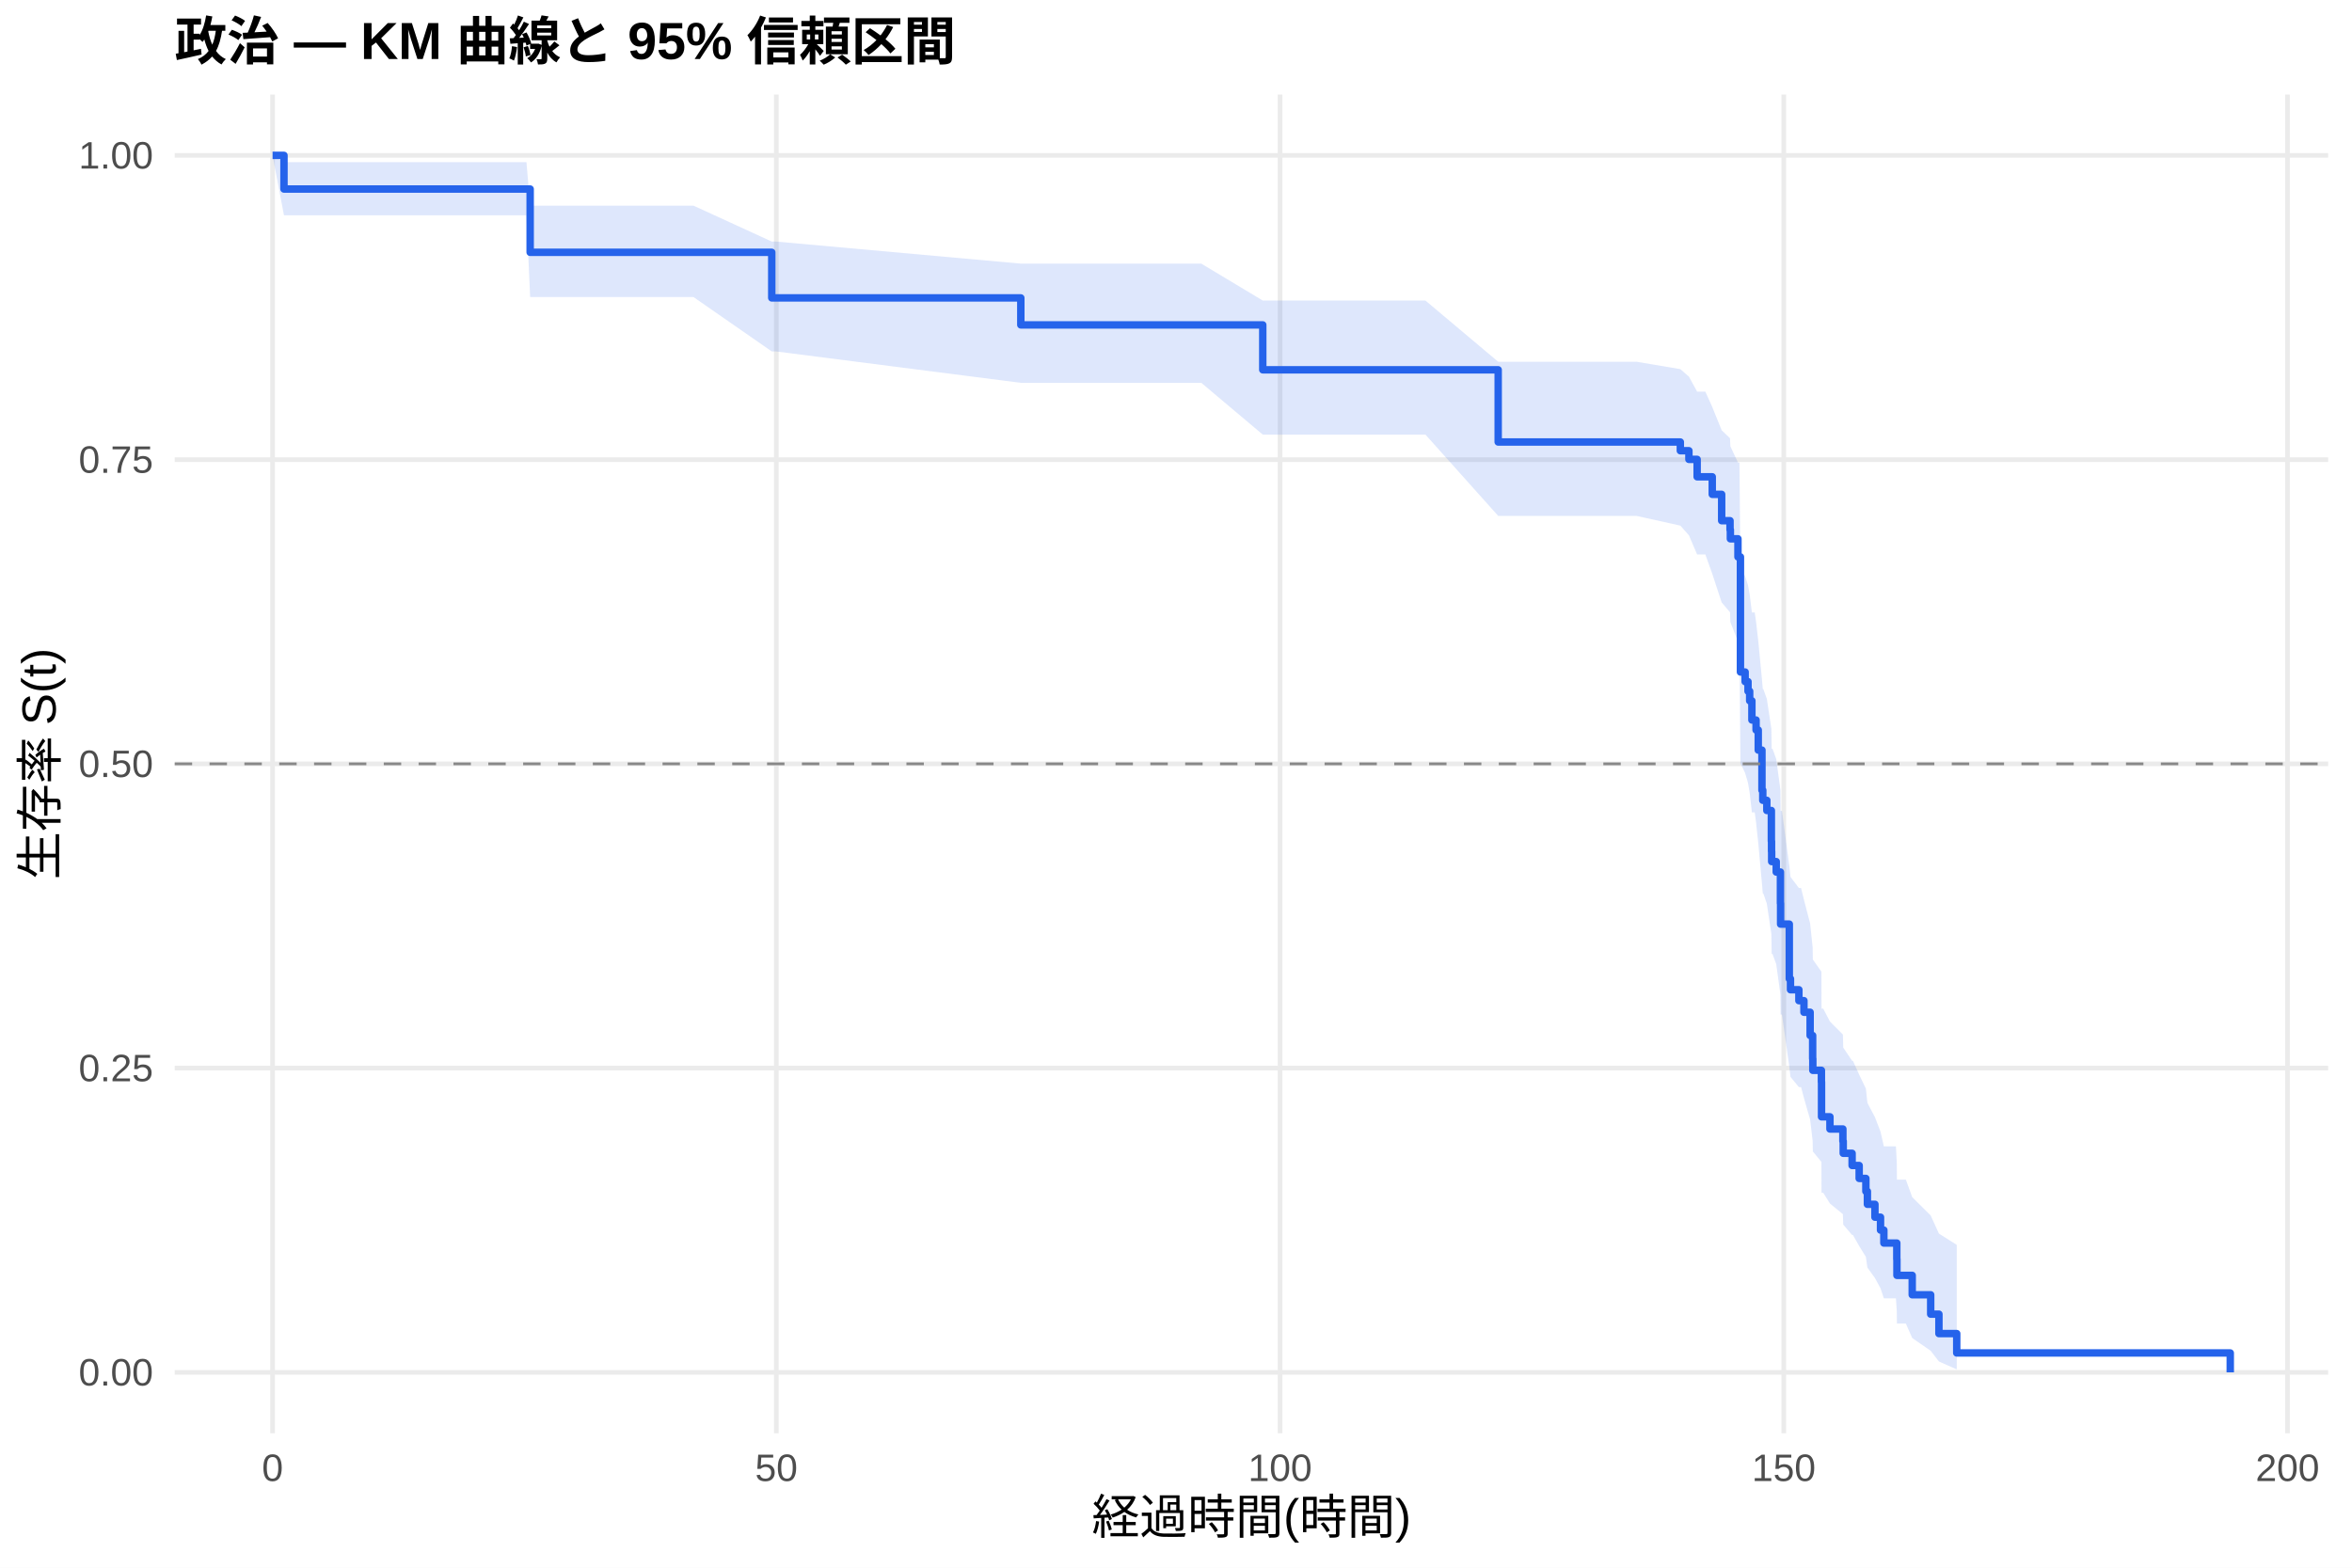
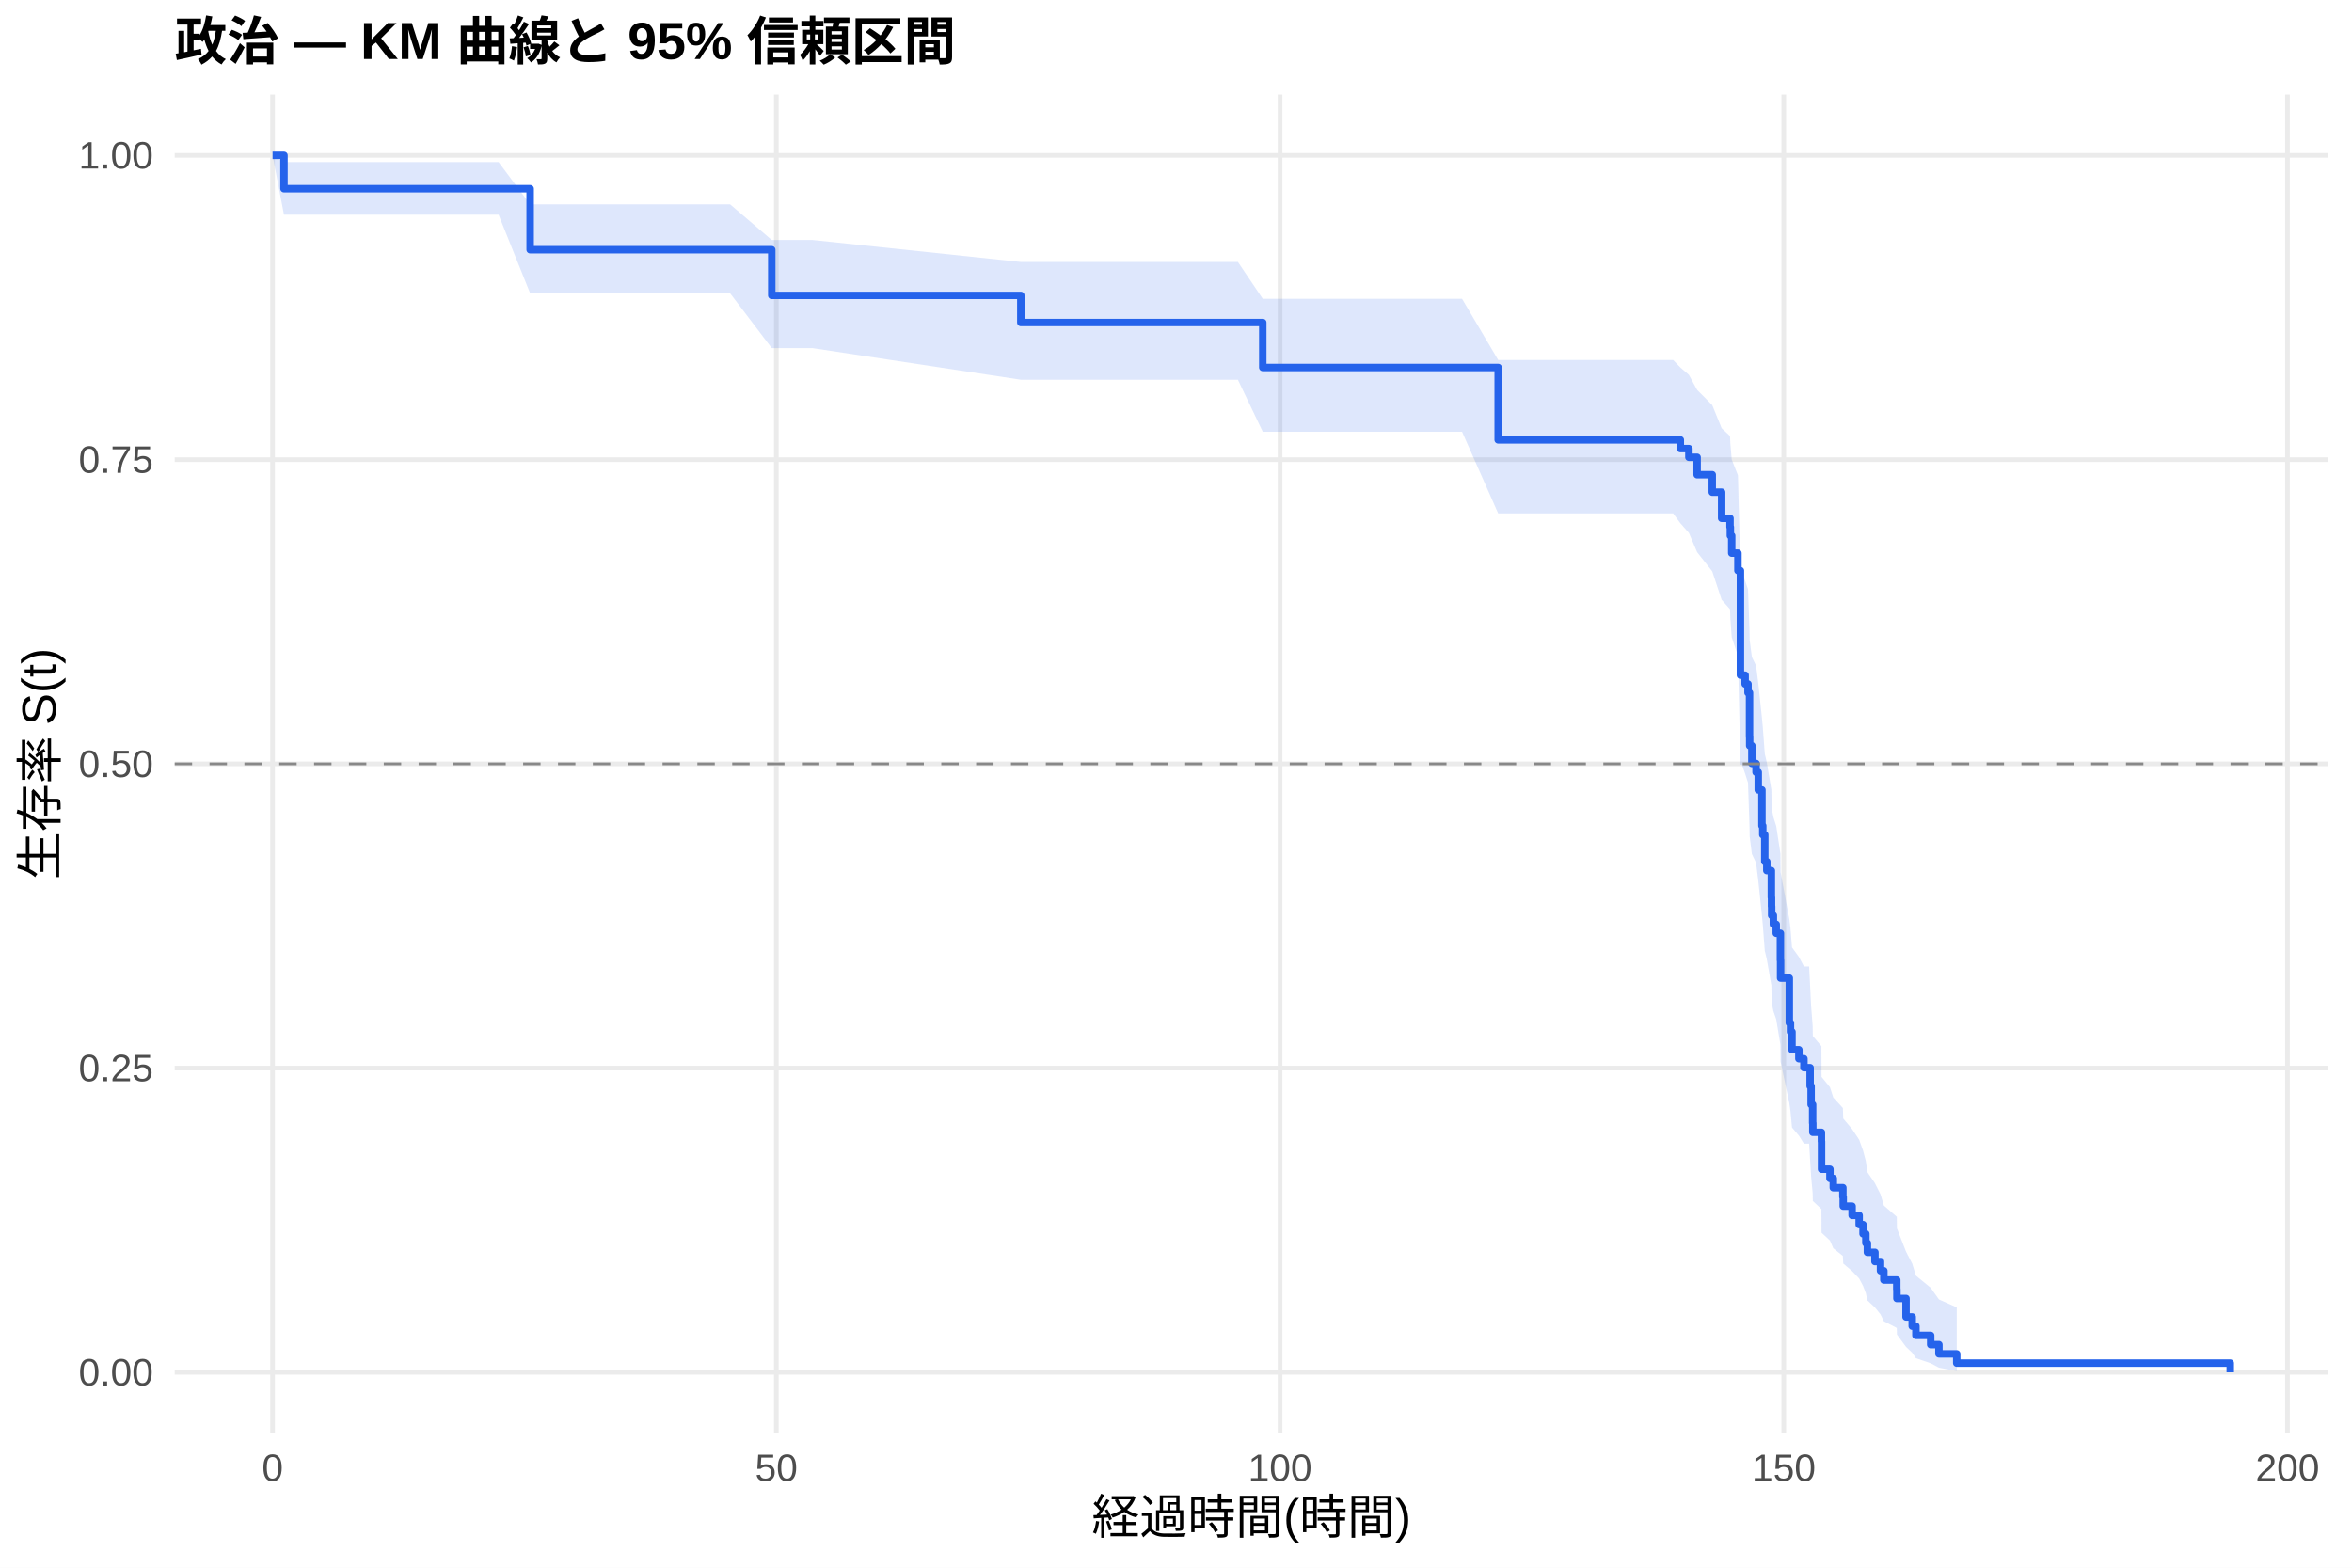
<svg xmlns="http://www.w3.org/2000/svg" width="540.00pt" height="360.00pt" viewBox="0 0 540.00 360.00">
  <g class="svglite">
    <defs>
      <style type="text/css">
    .svglite line, .svglite polyline, .svglite polygon, .svglite path, .svglite rect, .svglite circle {
      fill: none;
      stroke: #000000;
      stroke-linecap: round;
      stroke-linejoin: round;
      stroke-miterlimit: 10.00;
    }
    .svglite text {
      white-space: pre;
    }
    .svglite g.glyphgroup path {
      fill: inherit;
      stroke: none;
    }
  </style>
    </defs>
    <rect width="100%" height="100%" style="stroke: none; fill: #FFFFFF;" />
    <defs>
      <clipPath id="cpMC4wMHw1NDAuMDB8MC4wMHwzNjAuMDA=">
        <rect x="0.00" y="0.00" width="540.00" height="360.00" />
      </clipPath>
    </defs>
    <g clip-path="url(#cpMC4wMHw1NDAuMDB8MC4wMHwzNjAuMDA=)">
      <rect x="0" y="0.00" width="540.00" height="360.00" style="stroke-width: 1.07; stroke: none; fill: #FFFFFF;" />
    </g>
    <defs>
      <clipPath id="cpNDAuMTF8NTM0LjUyfDIxLjcxfDMyOS4xMg==">
        <rect x="40.11" y="21.71" width="494.41" height="307.41" />
      </clipPath>
    </defs>
    <g clip-path="url(#cpNDAuMTF8NTM0LjUyfDIxLjcxfDMyOS4xMg==)">
      <polyline points="40.11,315.14 534.52,315.14 " style="stroke-width: 1.07; stroke: #EBEBEB; stroke-linecap: butt;" />
      <polyline points="40.11,245.28 534.52,245.28 " style="stroke-width: 1.07; stroke: #EBEBEB; stroke-linecap: butt;" />
      <polyline points="40.11,175.41 534.52,175.41 " style="stroke-width: 1.07; stroke: #EBEBEB; stroke-linecap: butt;" />
      <polyline points="40.11,105.55 534.52,105.55 " style="stroke-width: 1.07; stroke: #EBEBEB; stroke-linecap: butt;" />
      <polyline points="40.11,35.68 534.52,35.68 " style="stroke-width: 1.07; stroke: #EBEBEB; stroke-linecap: butt;" />
      <polyline points="62.58,329.12 62.58,21.71 " style="stroke-width: 1.07; stroke: #EBEBEB; stroke-linecap: butt;" />
      <polyline points="178.24,329.12 178.24,21.71 " style="stroke-width: 1.07; stroke: #EBEBEB; stroke-linecap: butt;" />
      <polyline points="293.89,329.12 293.89,21.71 " style="stroke-width: 1.07; stroke: #EBEBEB; stroke-linecap: butt;" />
      <polyline points="409.54,329.12 409.54,21.71 " style="stroke-width: 1.07; stroke: #EBEBEB; stroke-linecap: butt;" />
      <polyline points="525.19,329.12 525.19,21.71 " style="stroke-width: 1.07; stroke: #EBEBEB; stroke-linecap: butt;" />
-       <polygon points="62.58,35.68 65.20,37.24 73.65,37.24 85.29,37.24 97.28,37.24 106.07,37.24 120.87,37.24 121.72,47.23 139.80,47.23 159.23,47.23 177.19,55.47 178.16,55.47 234.37,60.54 242.50,60.54 258.42,60.54 275.81,60.54 289.92,69.02 306.49,69.02 327.27,69.02 343.97,83.07 352.33,83.07 375.73,83.07 385.79,84.77 387.76,86.48 389.65,89.94 391.54,89.94 393.12,93.46 395.28,98.80 397.20,100.64 397.28,102.49 399.02,106.21 399.36,106.21 399.59,130.27 400.67,132.33 401.33,134.40 401.71,136.47 402.22,140.64 402.87,140.64 403.18,142.81 403.68,147.17 404.53,156.00 404.72,158.22 404.84,158.22 405.65,160.49 406.69,167.34 406.73,169.64 406.76,171.95 406.96,171.95 407.81,174.30 408.77,181.41 408.81,186.20 409.12,186.20 410.81,198.80 411.08,201.36 413.01,203.92 413.51,203.92 414.17,206.62 415.59,212.06 416.17,217.56 416.21,220.34 418.18,223.13 418.21,231.62 418.60,231.62 420.14,234.58 423.11,237.56 423.19,240.57 425.23,243.60 425.42,243.60 426.85,246.78 428.39,249.99 428.74,253.25 430.47,256.54 431.75,259.87 432.52,263.25 435.29,263.25 435.49,267.01 435.52,270.89 437.57,270.89 439.03,274.91 443.27,279.12 445.16,283.28 449.25,285.87 449.25,314.46 445.16,312.65 443.27,310.19 439.03,307.26 437.57,303.94 435.52,303.94 435.49,301.12 435.29,298.15 432.52,298.15 431.75,295.84 430.47,293.48 428.74,291.07 428.39,288.62 426.85,286.13 425.42,283.60 425.23,283.60 423.19,281.22 423.11,278.81 420.14,276.37 418.60,273.91 418.21,273.91 418.18,266.82 416.21,264.41 416.17,261.99 415.59,257.10 414.17,252.14 413.51,249.64 413.01,249.64 411.08,247.29 410.81,244.94 409.12,232.98 408.81,232.98 408.77,228.38 407.81,221.41 406.96,219.07 406.76,219.07 406.73,216.78 406.69,214.47 405.65,207.51 404.84,205.17 404.72,205.17 404.53,202.87 403.68,193.59 403.18,188.90 402.87,186.55 402.22,186.55 401.71,182.05 401.33,179.79 400.67,177.52 399.59,175.25 399.36,147.32 399.02,147.32 397.28,142.85 397.20,140.60 395.28,138.34 393.12,131.76 391.54,127.33 389.65,127.33 387.76,122.92 385.79,120.70 375.73,118.47 352.33,118.47 343.97,118.47 327.27,99.80 306.49,99.80 289.92,99.80 275.81,87.91 258.42,87.91 242.50,87.91 234.37,87.91 178.16,80.70 177.19,80.70 159.23,68.22 139.80,68.22 121.72,68.22 120.87,49.44 106.07,49.44 97.28,49.44 85.29,49.44 73.65,49.44 65.20,49.44 62.58,35.68 " style="stroke-width: 0.00; stroke: none; stroke-linecap: butt; fill: #2563EB; fill-opacity: 0.15;" />
-       <polyline points="62.58,35.68 65.20,37.24 73.65,37.24 85.29,37.24 97.28,37.24 106.07,37.24 120.87,37.24 121.72,47.23 139.80,47.23 159.23,47.23 177.19,55.47 178.16,55.47 234.37,60.54 242.50,60.54 258.42,60.54 275.81,60.54 289.92,69.02 306.49,69.02 327.27,69.02 343.97,83.07 352.33,83.07 375.73,83.07 385.79,84.77 387.76,86.48 389.65,89.94 391.54,89.94 393.12,93.46 395.28,98.80 397.20,100.64 397.28,102.49 399.02,106.21 399.36,106.21 399.59,130.27 400.67,132.33 401.33,134.40 401.71,136.47 402.22,140.64 402.87,140.64 403.18,142.81 403.68,147.17 404.53,156.00 404.72,158.22 404.84,158.22 405.65,160.49 406.69,167.34 406.73,169.64 406.76,171.95 406.96,171.95 407.81,174.30 408.77,181.41 408.81,186.20 409.12,186.20 410.81,198.80 411.08,201.36 413.01,203.92 413.51,203.92 414.17,206.62 415.59,212.06 416.17,217.56 416.21,220.34 418.18,223.13 418.21,231.62 418.60,231.62 420.14,234.58 423.11,237.56 423.19,240.57 425.23,243.60 425.42,243.60 426.85,246.78 428.39,249.99 428.74,253.25 430.47,256.54 431.75,259.87 432.52,263.25 435.29,263.25 435.49,267.01 435.52,270.89 437.57,270.89 439.03,274.91 443.27,279.12 445.16,283.28 449.25,285.87 " style="stroke-width: 1.07; stroke: none; stroke-linecap: butt;" />
-       <polyline points="449.25,314.46 445.16,312.65 443.27,310.19 439.03,307.26 437.57,303.94 435.52,303.94 435.49,301.12 435.29,298.15 432.52,298.15 431.75,295.84 430.47,293.48 428.74,291.07 428.39,288.62 426.85,286.13 425.42,283.60 425.23,283.60 423.19,281.22 423.11,278.81 420.14,276.37 418.60,273.91 418.21,273.91 418.18,266.82 416.21,264.41 416.17,261.99 415.59,257.10 414.17,252.14 413.51,249.64 413.01,249.64 411.08,247.29 410.81,244.94 409.12,232.98 408.81,232.98 408.77,228.38 407.81,221.41 406.96,219.07 406.76,219.07 406.73,216.78 406.69,214.47 405.65,207.51 404.84,205.17 404.72,205.17 404.53,202.87 403.68,193.59 403.18,188.90 402.87,186.55 402.22,186.55 401.71,182.05 401.33,179.79 400.67,177.52 399.59,175.25 399.36,147.32 399.02,147.32 397.28,142.85 397.20,140.60 395.28,138.34 393.12,131.76 391.54,127.33 389.65,127.33 387.76,122.92 385.79,120.70 375.73,118.47 352.33,118.47 343.97,118.47 327.27,99.80 306.49,99.80 289.92,99.80 275.81,87.91 258.42,87.91 242.50,87.91 234.37,87.91 178.16,80.70 177.19,80.70 159.23,68.22 139.80,68.22 121.72,68.22 120.87,49.44 106.07,49.44 97.28,49.44 85.29,49.44 73.65,49.44 65.20,49.44 62.58,35.68 " style="stroke-width: 1.07; stroke: none; stroke-linecap: butt;" />
-       <polyline points="62.58,35.68 65.20,35.68 65.20,43.41 73.65,43.41 73.65,43.41 85.29,43.41 85.29,43.41 97.28,43.41 97.28,43.41 106.07,43.41 106.07,43.41 120.87,43.41 120.87,43.41 121.72,43.41 121.72,57.94 139.80,57.94 139.80,57.94 159.23,57.94 159.23,57.94 177.19,57.94 177.19,68.41 178.16,68.41 178.16,68.41 234.37,68.41 234.37,74.61 242.50,74.61 242.50,74.61 258.42,74.61 258.42,74.61 275.81,74.61 275.81,74.61 289.92,74.61 289.92,84.92 306.49,84.92 306.49,84.92 327.27,84.92 327.27,84.92 343.97,84.92 343.97,101.50 352.33,101.50 352.33,101.50 375.73,101.50 375.73,101.50 385.79,101.50 385.79,103.50 387.76,103.50 387.76,105.49 389.65,105.49 389.65,109.49 391.54,109.49 391.54,109.49 393.12,109.49 393.12,113.52 395.28,113.52 395.28,119.57 397.20,119.57 397.20,121.65 397.28,121.65 397.28,123.73 399.02,123.73 399.02,127.89 399.36,127.89 399.36,127.89 399.59,127.89 399.59,154.32 400.67,154.32 400.67,156.53 401.33,156.53 401.33,158.73 401.71,158.73 401.71,160.93 402.22,160.93 402.22,165.34 402.87,165.34 402.87,165.34 403.18,165.34 403.18,167.64 403.68,167.64 403.68,172.25 404.53,172.25 404.53,181.47 404.72,181.47 404.72,183.78 404.84,183.78 404.84,183.78 405.65,183.78 405.65,186.12 406.69,186.12 406.69,193.16 406.73,193.16 406.73,195.51 406.76,195.51 406.76,197.85 406.96,197.85 406.96,197.85 407.81,197.85 407.81,200.25 408.77,200.25 408.77,207.43 408.81,207.43 408.81,212.21 409.12,212.21 409.12,212.21 410.81,212.21 410.81,224.77 411.08,224.77 411.08,227.28 413.01,227.28 413.01,229.79 413.51,229.79 413.51,229.79 414.17,229.79 414.17,232.45 415.59,232.45 415.59,237.79 416.17,237.79 416.17,243.12 416.21,243.12 416.21,245.79 418.18,245.79 418.18,248.46 418.21,248.46 418.21,256.46 418.60,256.46 418.60,256.46 420.14,256.46 420.14,259.26 423.11,259.26 423.11,262.05 423.19,262.05 423.19,264.84 425.23,264.84 425.23,267.64 425.42,267.64 425.42,267.64 426.85,267.64 426.85,270.61 428.39,270.61 428.39,273.58 428.74,273.58 428.74,276.55 430.47,276.55 430.47,279.51 431.75,279.51 431.75,282.48 432.52,282.48 432.52,285.45 435.29,285.45 435.29,285.45 435.49,285.45 435.49,289.16 435.52,289.16 435.52,292.87 437.57,292.87 437.57,292.87 439.03,292.87 439.03,297.33 443.27,297.33 443.27,301.78 445.16,301.78 445.16,306.24 449.25,306.24 449.25,310.69 512.05,310.69 512.05,315.14 " style="stroke-width: 1.71; stroke: #2563EB; stroke-linecap: butt;" />
+       <polygon points="62.58,35.68 65.20,37.23 70.99,37.23 82.05,37.23 93.69,37.23 105.68,37.23 114.47,37.23 121.72,46.93 129.28,46.93 148.20,46.93 167.63,46.93 177.19,55.11 186.56,55.11 234.37,60.16 250.90,60.16 266.83,60.16 284.21,60.16 289.92,68.62 314.90,68.62 335.68,68.62 343.97,82.67 360.74,82.67 384.14,82.67 385.79,84.37 387.76,86.08 389.65,89.54 393.12,93.03 395.28,98.34 397.20,100.12 397.28,101.91 397.59,105.52 399.02,109.15 399.59,131.47 399.94,131.47 400.67,133.38 401.33,135.30 401.68,145.00 401.71,146.95 402.22,150.88 403.18,152.85 403.68,156.81 404.53,164.89 404.72,166.93 405.18,173.07 405.65,175.12 406.69,181.33 406.73,183.41 406.76,185.50 407.15,187.59 407.81,189.69 408.77,196.02 408.81,200.27 410.81,211.01 411.08,213.18 411.43,217.54 413.01,219.73 414.17,221.93 415.36,221.93 415.59,226.45 415.82,231.01 416.17,235.60 416.21,237.92 418.18,240.24 418.21,247.29 420.14,249.66 420.91,252.04 423.11,254.44 423.19,256.86 425.23,259.29 426.85,261.73 427.74,264.20 428.39,266.68 428.74,269.18 430.47,271.71 431.75,274.26 432.52,276.83 435.49,279.43 435.52,282.07 437.61,287.43 439.03,290.17 439.88,292.94 443.27,295.72 445.16,298.40 449.25,300.22 449.25,314.84 445.16,314.07 443.27,313.06 439.88,311.90 439.03,310.64 437.61,309.30 435.52,306.45 435.49,304.95 432.52,303.41 431.75,301.84 430.47,300.24 428.74,298.61 428.39,296.96 427.74,295.29 426.85,293.60 425.23,291.89 423.19,290.16 423.11,288.41 420.91,286.65 420.14,284.87 418.21,283.08 418.18,277.64 416.21,275.80 416.17,273.95 415.82,270.21 415.59,266.44 415.36,262.63 414.17,262.63 413.01,260.78 411.43,258.92 411.08,255.18 410.81,253.29 408.81,243.78 408.77,239.93 407.81,234.10 407.15,232.15 406.76,230.19 406.73,228.22 406.69,226.25 405.65,220.30 405.18,218.31 404.72,212.29 404.53,210.27 403.68,202.15 403.18,198.12 402.22,196.10 401.71,192.04 401.68,190.01 401.33,179.74 400.67,177.67 399.94,175.59 399.59,175.59 399.02,150.58 397.59,146.33 397.28,142.04 397.20,139.89 395.28,137.73 393.12,131.20 389.65,126.80 387.76,122.37 385.79,120.14 384.14,117.90 360.74,117.90 343.97,117.90 335.68,99.15 314.90,99.15 289.92,99.15 284.21,87.20 266.83,87.20 250.90,87.20 234.37,87.20 186.56,79.94 177.19,79.94 167.63,67.36 148.20,67.36 129.28,67.36 121.72,67.36 114.47,49.31 105.68,49.31 93.69,49.31 82.05,49.31 70.99,49.31 65.20,49.31 62.58,35.68 " style="stroke-width: 0.00; stroke: none; stroke-linecap: butt; fill: #2563EB; fill-opacity: 0.15;" />
+       <polyline points="62.58,35.68 65.20,37.23 70.99,37.23 82.05,37.23 93.69,37.23 105.68,37.23 114.47,37.23 121.72,46.93 129.28,46.93 148.20,46.93 167.63,46.93 177.19,55.11 186.56,55.11 234.37,60.16 250.90,60.16 266.83,60.16 284.21,60.16 289.92,68.62 314.90,68.62 335.68,68.62 343.97,82.67 360.74,82.67 384.14,82.67 385.79,84.37 387.76,86.08 389.65,89.54 393.12,93.03 395.28,98.34 397.20,100.12 397.28,101.91 397.59,105.52 399.02,109.15 399.59,131.47 399.94,131.47 400.67,133.38 401.33,135.30 401.68,145.00 401.71,146.95 402.22,150.88 403.18,152.85 403.68,156.81 404.53,164.89 404.72,166.93 405.18,173.07 405.65,175.12 406.69,181.33 406.73,183.41 406.76,185.50 407.15,187.59 407.81,189.69 408.77,196.02 408.81,200.27 410.81,211.01 411.08,213.18 411.43,217.54 413.01,219.73 414.17,221.93 415.36,221.93 415.59,226.45 415.82,231.01 416.17,235.60 416.21,237.92 418.18,240.24 418.21,247.29 420.14,249.66 420.91,252.04 423.11,254.44 423.19,256.86 425.23,259.29 426.85,261.73 427.74,264.20 428.39,266.68 428.74,269.18 430.47,271.71 431.75,274.26 432.52,276.83 435.49,279.43 435.52,282.07 437.61,287.43 439.03,290.17 439.88,292.94 443.27,295.72 445.16,298.40 449.25,300.22 " style="stroke-width: 1.07; stroke: none; stroke-linecap: butt;" />
+       <polyline points="449.25,314.84 445.16,314.07 443.27,313.06 439.88,311.90 439.03,310.64 437.61,309.30 435.52,306.45 435.49,304.95 432.52,303.41 431.75,301.84 430.47,300.24 428.74,298.61 428.39,296.96 427.74,295.29 426.85,293.60 425.23,291.89 423.19,290.16 423.11,288.41 420.91,286.65 420.14,284.87 418.21,283.08 418.18,277.64 416.21,275.80 416.17,273.95 415.82,270.21 415.59,266.44 415.36,262.63 414.17,262.63 413.01,260.78 411.43,258.92 411.08,255.18 410.81,253.29 408.81,243.78 408.77,239.93 407.81,234.10 407.15,232.15 406.76,230.19 406.73,228.22 406.69,226.25 405.65,220.30 405.18,218.31 404.72,212.29 404.53,210.27 403.68,202.15 403.18,198.12 402.22,196.10 401.71,192.04 401.68,190.01 401.33,179.74 400.67,177.67 399.94,175.59 399.59,175.59 399.02,150.58 397.59,146.33 397.28,142.04 397.20,139.89 395.28,137.73 393.12,131.20 389.65,126.80 387.76,122.37 385.79,120.14 384.14,117.90 360.74,117.90 343.97,117.90 335.68,99.15 314.90,99.15 289.92,99.15 284.21,87.20 266.83,87.20 250.90,87.20 234.37,87.20 186.56,79.94 177.19,79.94 167.63,67.36 148.20,67.36 129.28,67.36 121.72,67.36 114.47,49.31 105.68,49.31 93.69,49.31 82.05,49.31 70.99,49.31 65.20,49.31 62.58,35.68 " style="stroke-width: 1.07; stroke: none; stroke-linecap: butt;" />
+       <polyline points="62.58,35.68 65.20,35.68 65.20,43.34 70.99,43.34 70.99,43.34 82.05,43.34 82.05,43.34 93.69,43.34 93.69,43.34 105.68,43.34 105.68,43.34 114.47,43.34 114.47,43.34 121.72,43.34 121.72,57.35 129.28,57.35 129.28,57.35 148.20,57.35 148.20,57.35 167.63,57.35 167.63,57.35 177.19,57.35 177.19,67.84 186.56,67.84 186.56,67.84 234.37,67.84 234.37,74.06 250.90,74.06 250.90,74.06 266.83,74.06 266.83,74.06 284.21,74.06 284.21,74.06 289.92,74.06 289.92,84.39 314.90,84.39 314.90,84.39 335.68,84.39 335.68,84.39 343.97,84.39 343.97,101.01 360.74,101.01 360.74,101.01 384.14,101.01 384.14,101.01 385.79,101.01 385.79,103.01 387.76,103.01 387.76,105.01 389.65,105.01 389.65,109.01 393.12,109.01 393.12,113.02 395.28,113.02 395.28,119.02 397.20,119.02 397.20,121.02 397.28,121.02 397.28,123.02 397.59,123.02 397.59,127.02 399.02,127.02 399.02,131.03 399.59,131.03 399.59,155.04 399.94,155.04 399.94,155.04 400.67,155.04 400.67,157.07 401.33,157.07 401.33,159.09 401.68,159.09 401.68,169.23 401.71,169.23 401.71,171.25 402.22,171.25 402.22,175.31 403.18,175.31 403.18,177.33 403.68,177.33 403.68,181.39 404.53,181.39 404.53,189.62 404.72,189.62 404.72,191.68 405.18,191.68 405.18,197.85 405.65,197.85 405.65,199.91 406.69,199.91 406.69,206.08 406.73,206.08 406.73,208.14 406.76,208.14 406.76,210.20 407.15,210.20 407.15,212.25 407.81,212.25 407.81,214.31 408.77,214.31 408.77,220.49 408.81,220.49 408.81,224.60 410.81,224.60 410.81,234.89 411.08,234.89 411.08,236.95 411.43,236.95 411.43,241.06 413.01,241.06 413.01,243.12 414.17,243.12 414.17,245.18 415.36,245.18 415.36,245.18 415.59,245.18 415.59,249.42 415.82,249.42 415.82,253.66 416.17,253.66 416.17,257.90 416.21,257.90 416.21,260.02 418.18,260.02 418.18,262.14 418.21,262.14 418.21,268.50 420.14,268.50 420.14,270.62 420.91,270.62 420.91,272.74 423.11,272.74 423.11,274.86 423.19,274.86 423.19,276.98 425.23,276.98 425.23,279.10 426.85,279.10 426.85,281.22 427.74,281.22 427.74,283.34 428.39,283.34 428.39,285.46 428.74,285.46 428.74,287.58 430.47,287.58 430.47,289.70 431.75,289.70 431.75,291.82 432.52,291.82 432.52,293.94 435.49,293.94 435.49,296.06 435.52,296.06 435.52,298.18 437.61,298.18 437.61,302.42 439.03,302.42 439.03,304.54 439.88,304.54 439.88,306.66 443.27,306.66 443.27,308.78 445.16,308.78 445.16,310.90 449.25,310.90 449.25,313.02 512.05,313.02 512.05,315.14 " style="stroke-width: 1.71; stroke: #2563EB; stroke-linecap: butt;" />
      <line x1="40.11" y1="175.41" x2="534.52" y2="175.41" style="stroke-width: 0.64; stroke: #888888; stroke-dasharray: 4.00,4.00; stroke-linecap: butt;" />
    </g>
    <g clip-path="url(#cpMC4wMHw1NDAuMDB8MC4wMHwzNjAuMDA=)">
      <text x="35.18" y="318.17" text-anchor="end" style="font-size: 8.80px;fill: #4D4D4D; font-family: &quot;Liberation Sans&quot;;" textLength="17.11px" lengthAdjust="spacingAndGlyphs">0.00</text>
      <text x="35.18" y="248.30" text-anchor="end" style="font-size: 8.80px;fill: #4D4D4D; font-family: &quot;Liberation Sans&quot;;" textLength="17.11px" lengthAdjust="spacingAndGlyphs">0.25</text>
      <text x="35.18" y="178.44" text-anchor="end" style="font-size: 8.80px;fill: #4D4D4D; font-family: &quot;Liberation Sans&quot;;" textLength="17.11px" lengthAdjust="spacingAndGlyphs">0.50</text>
      <text x="35.18" y="108.57" text-anchor="end" style="font-size: 8.80px;fill: #4D4D4D; font-family: &quot;Liberation Sans&quot;;" textLength="17.11px" lengthAdjust="spacingAndGlyphs">0.75</text>
      <text x="35.18" y="38.71" text-anchor="end" style="font-size: 8.80px;fill: #4D4D4D; font-family: &quot;Liberation Sans&quot;;" textLength="17.11px" lengthAdjust="spacingAndGlyphs">1.00</text>
      <text x="62.58" y="340.10" text-anchor="middle" style="font-size: 8.80px;fill: #4D4D4D; font-family: &quot;Liberation Sans&quot;;" textLength="4.89px" lengthAdjust="spacingAndGlyphs">0</text>
      <text x="178.24" y="340.10" text-anchor="middle" style="font-size: 8.80px;fill: #4D4D4D; font-family: &quot;Liberation Sans&quot;;" textLength="9.78px" lengthAdjust="spacingAndGlyphs">50</text>
      <text x="293.89" y="340.10" text-anchor="middle" style="font-size: 8.80px;fill: #4D4D4D; font-family: &quot;Liberation Sans&quot;;" textLength="14.67px" lengthAdjust="spacingAndGlyphs">100</text>
      <text x="409.54" y="340.10" text-anchor="middle" style="font-size: 8.80px;fill: #4D4D4D; font-family: &quot;Liberation Sans&quot;;" textLength="14.67px" lengthAdjust="spacingAndGlyphs">150</text>
      <text x="525.19" y="340.10" text-anchor="middle" style="font-size: 8.80px;fill: #4D4D4D; font-family: &quot;Liberation Sans&quot;;" textLength="14.67px" lengthAdjust="spacingAndGlyphs">200</text>
      <text x="287.32" y="352.24" text-anchor="middle" style="font-size: 11.00px; font-family: &quot;Liberation Sans&quot;;" textLength="73.31px" lengthAdjust="spacingAndGlyphs">経過時間(時間)</text>
      <text transform="translate(13.05,175.41) rotate(-90)" text-anchor="middle" style="font-size: 11.00px; font-family: &quot;Liberation Sans&quot;;" textLength="53.78px" lengthAdjust="spacingAndGlyphs">生存率 S(t)</text>
      <text x="40.11" y="13.74" style="font-size: 12.00px; font-weight: bold; font-family: &quot;Liberation Sans&quot;;" textLength="179.33px" lengthAdjust="spacingAndGlyphs">政治 — KM 曲線と 95% 信頼区間</text>
    </g>
  </g>
</svg>
